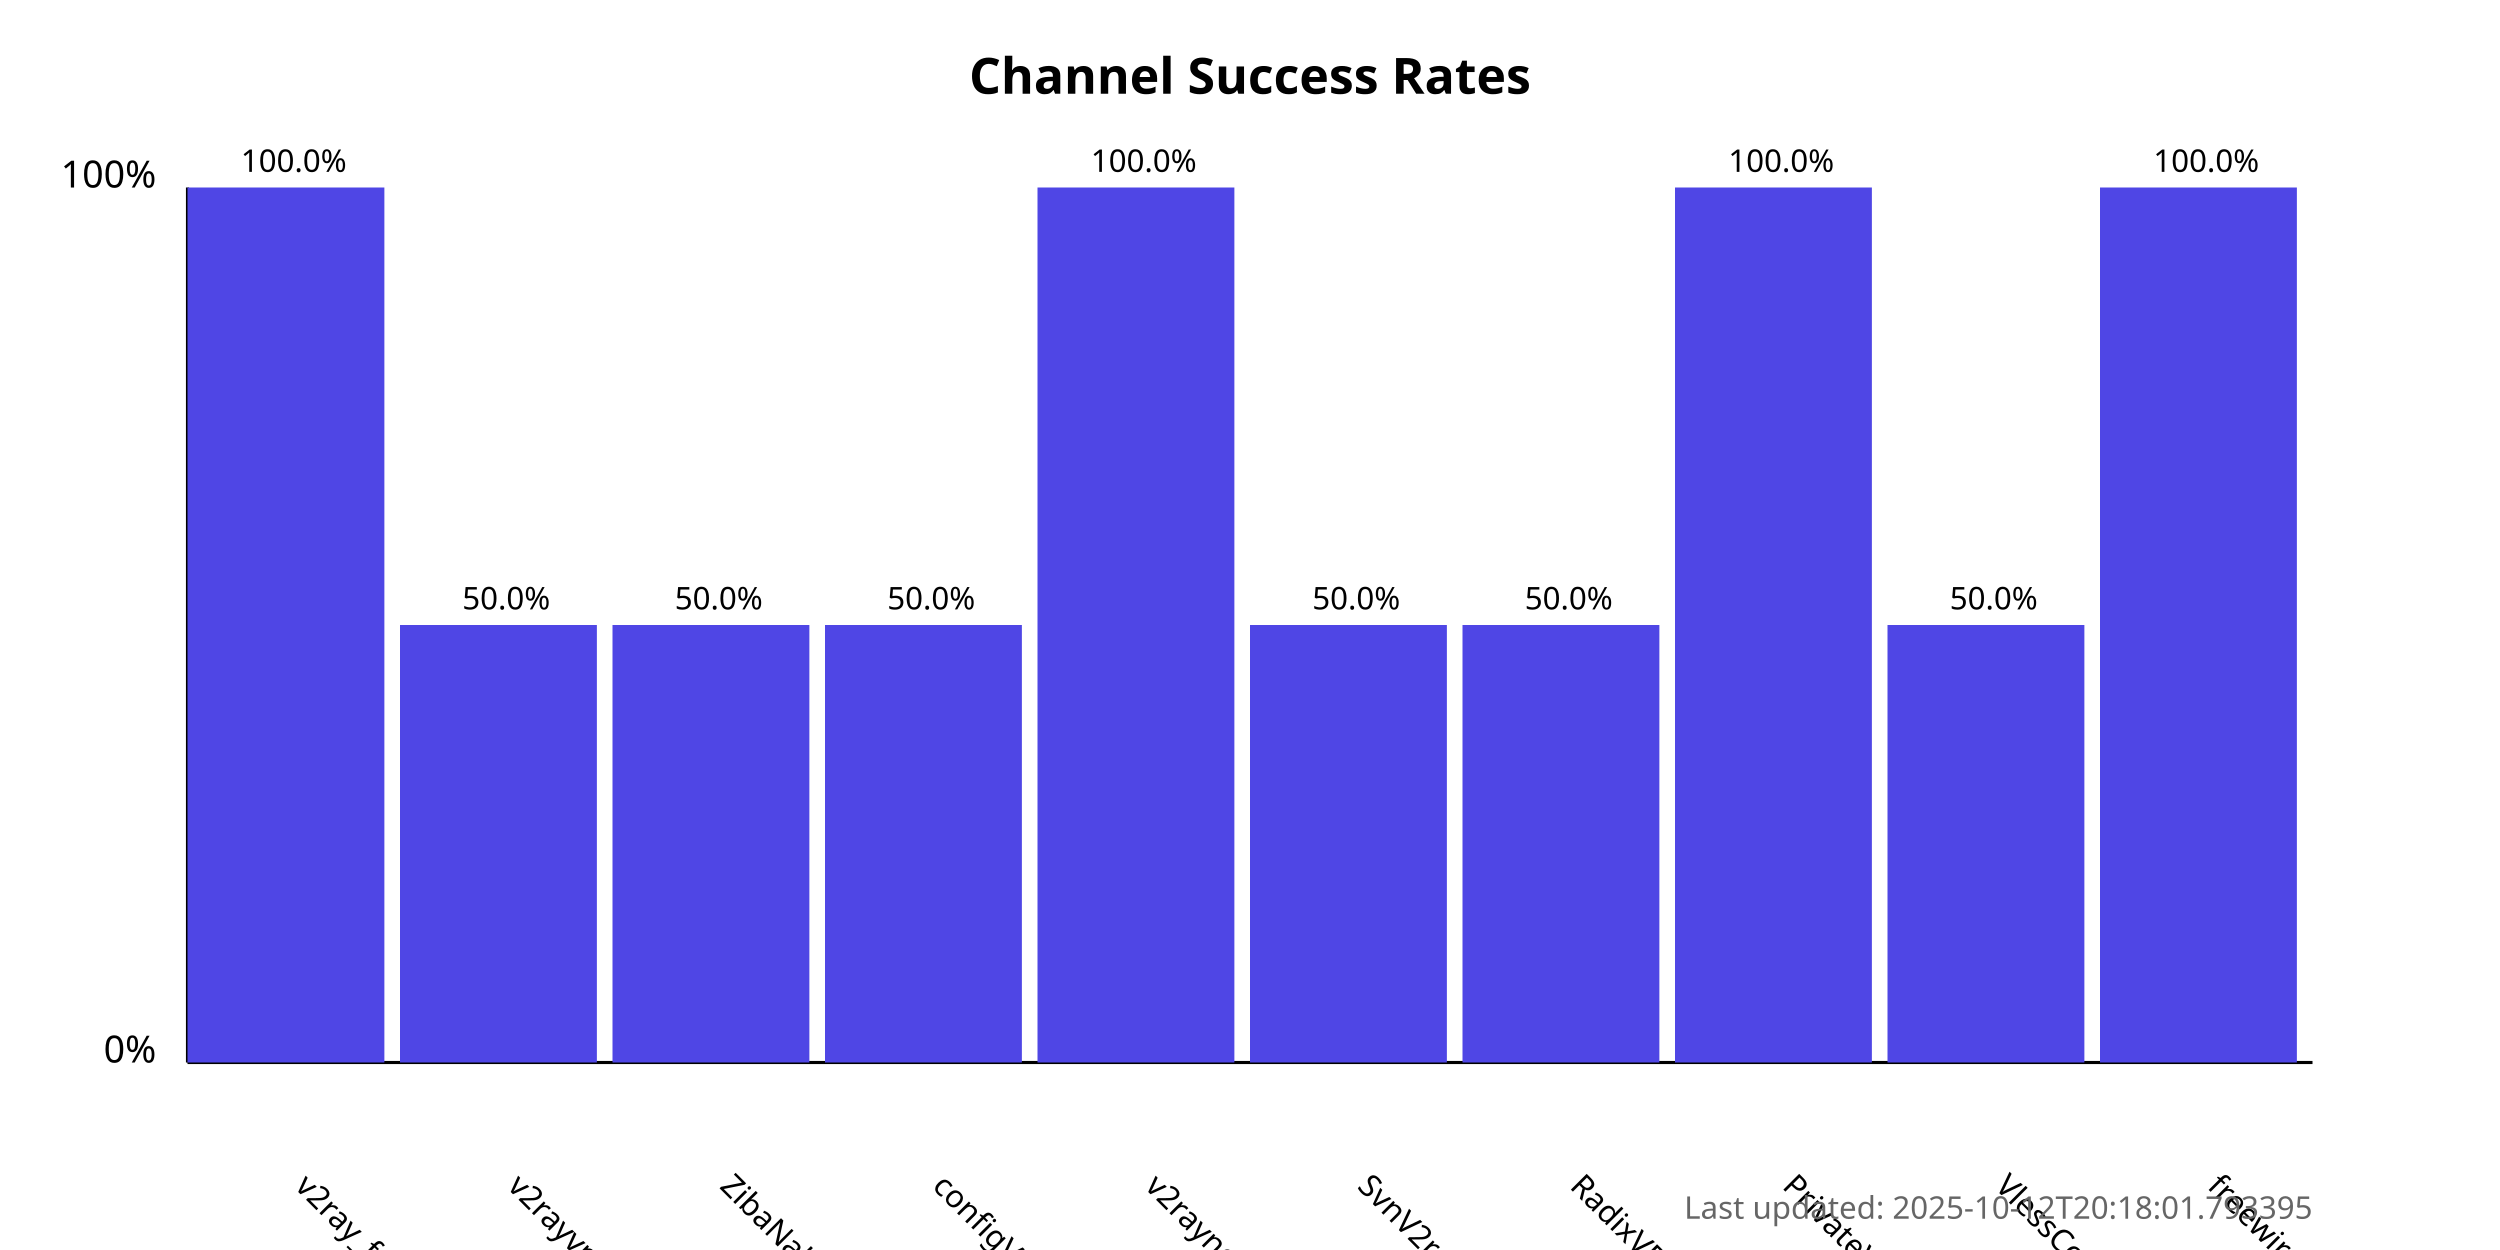
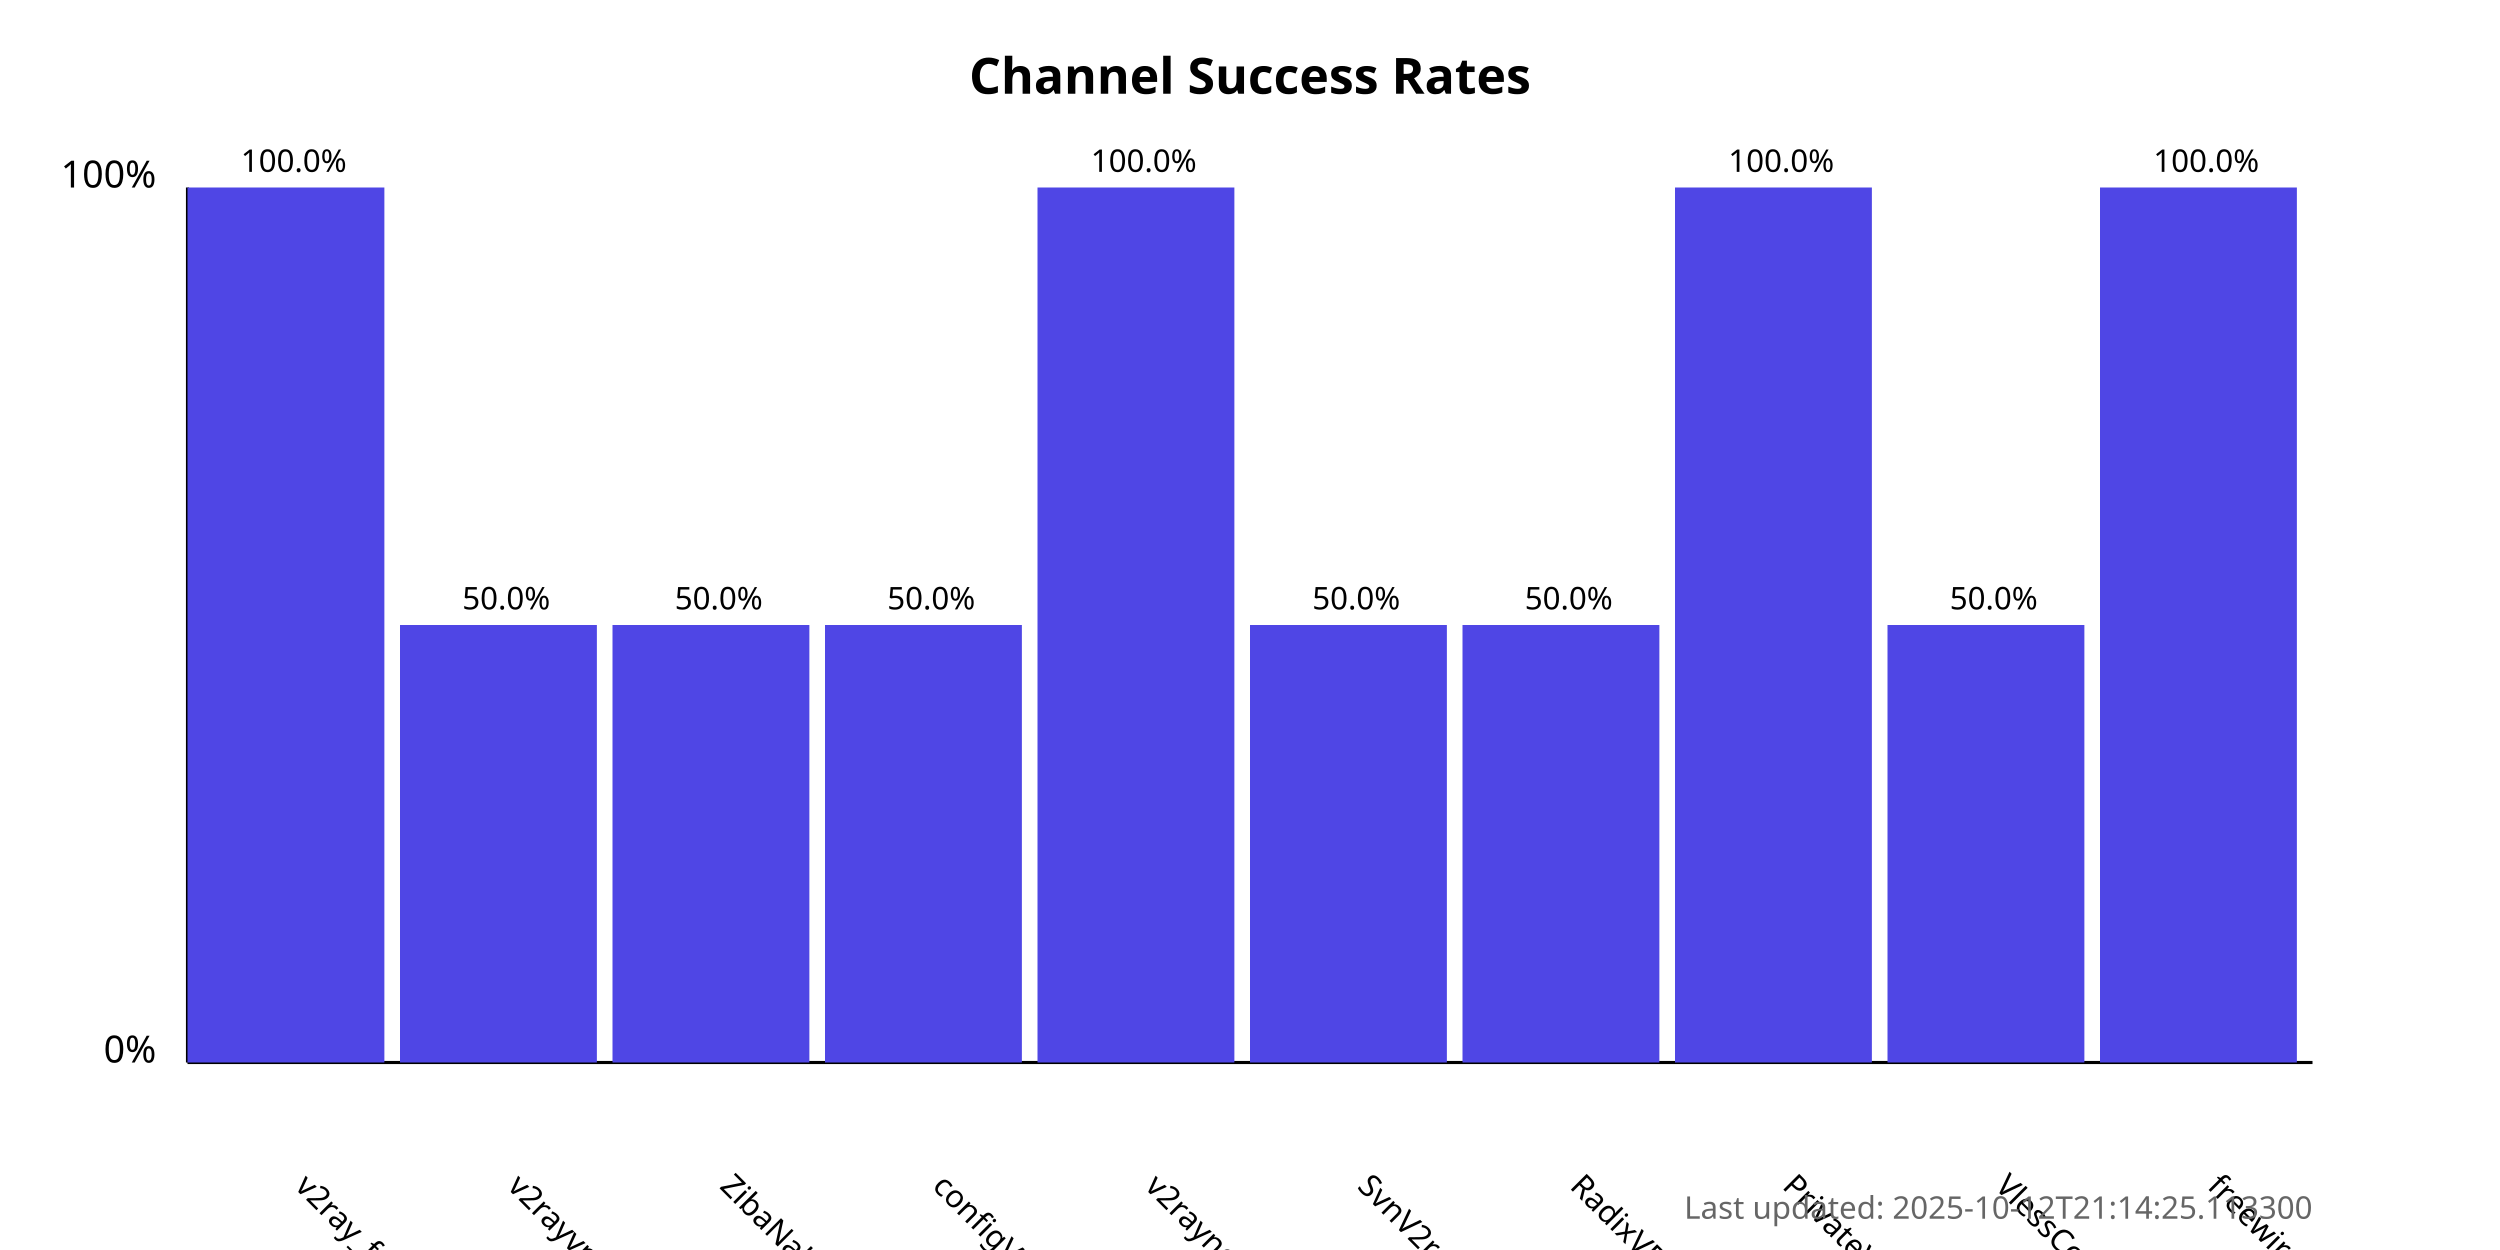
<svg xmlns="http://www.w3.org/2000/svg" width="800" height="400">
  <style>
            .chart-title { font: bold 16px sans-serif; }
            .axis-label { font: 12px sans-serif; }
            .tick-label { font: 10px sans-serif; }
            .bar { fill: #4f46e5; }
            .bar:hover { fill: #6366f1; }
            .timestamp { font: 10px sans-serif; fill: #666; }
        </style>
  <text x="400.0" y="30" text-anchor="middle" class="chart-title">
            Channel Success Rates
        </text>
  <line x1="60" y1="340" x2="60" y2="60" stroke="black" stroke-width="1" />
  <line x1="60" y1="340" x2="740" y2="340" stroke="black" stroke-width="1" />
  <text x="50" y="340" text-anchor="end" class="axis-label">0%</text>
  <text x="50" y="60" text-anchor="end" class="axis-label">100%</text>
  <g>
    <rect x="60" y="60.0" width="63.0" height="280.0" class="bar" />
    <text x="94.0" y="380" transform="rotate(45, 94.0, 380)" text-anchor="start" class="tick-label">
                v2ray_free_conf
            </text>
    <text x="94.0" y="55.0" text-anchor="middle" class="tick-label">
                100.0%
            </text>
  </g>
  <g>
    <rect x="128.0" y="200.0" width="63.0" height="140.0" class="bar" />
    <text x="162.0" y="380" transform="rotate(45, 162.0, 380)" text-anchor="start" class="tick-label">
                v2rayvpno
            </text>
    <text x="162.0" y="195.0" text-anchor="middle" class="tick-label">
                50.0%
            </text>
  </g>
  <g>
    <rect x="196.0" y="200.0" width="63.0" height="140.0" class="bar" />
    <text x="230.0" y="380" transform="rotate(45, 230.0, 380)" text-anchor="start" class="tick-label">
                ZibaNabz
            </text>
    <text x="230.0" y="195.0" text-anchor="middle" class="tick-label">
                50.0%
            </text>
  </g>
  <g>
    <rect x="264.0" y="200.0" width="63.0" height="140.0" class="bar" />
    <text x="298.0" y="380" transform="rotate(45, 298.0, 380)" text-anchor="start" class="tick-label">
                configV2rayForFree
            </text>
    <text x="298.0" y="195.0" text-anchor="middle" class="tick-label">
                50.0%
            </text>
  </g>
  <g>
    <rect x="332.0" y="60.0" width="63.0" height="280.0" class="bar" />
    <text x="366.0" y="380" transform="rotate(45, 366.0, 380)" text-anchor="start" class="tick-label">
                v2rayngvpn
            </text>
    <text x="366.0" y="55.0" text-anchor="middle" class="tick-label">
                100.0%
            </text>
  </g>
  <g>
    <rect x="400.0" y="200.0" width="63.0" height="140.0" class="bar" />
    <text x="434.0" y="380" transform="rotate(45, 434.0, 380)" text-anchor="start" class="tick-label">
                SvnV2ray
            </text>
    <text x="434.0" y="195.0" text-anchor="middle" class="tick-label">
                50.0%
            </text>
  </g>
  <g>
    <rect x="468.0" y="200.0" width="63.0" height="140.0" class="bar" />
    <text x="502.0" y="380" transform="rotate(45, 502.0, 380)" text-anchor="start" class="tick-label">
                RadixVPN
            </text>
    <text x="502.0" y="195.0" text-anchor="middle" class="tick-label">
                50.0%
            </text>
  </g>
  <g>
    <rect x="536.0" y="60.0" width="63.0" height="280.0" class="bar" />
    <text x="570.0" y="380" transform="rotate(45, 570.0, 380)" text-anchor="start" class="tick-label">
                PrivateVPNs
            </text>
    <text x="570.0" y="55.0" text-anchor="middle" class="tick-label">
                100.0%
            </text>
  </g>
  <g>
    <rect x="604.0" y="200.0" width="63.0" height="140.0" class="bar" />
    <text x="638.0" y="380" transform="rotate(45, 638.0, 380)" text-anchor="start" class="tick-label">
                VlessConfig
            </text>
    <text x="638.0" y="195.0" text-anchor="middle" class="tick-label">
                50.0%
            </text>
  </g>
  <g>
    <rect x="672.0" y="60.0" width="63.0" height="280.0" class="bar" />
    <text x="706.0" y="380" transform="rotate(45, 706.0, 380)" text-anchor="start" class="tick-label">
                freewireguard
            </text>
    <text x="706.0" y="55.0" text-anchor="middle" class="tick-label">
                100.0%
            </text>
  </g>
  <text x="740" y="390" text-anchor="end" class="timestamp">
-             Last updated: 2025-10-12T20:18:01.793395
+             Last updated: 2025-10-12T21:14:25.113300
        </text>
</svg>
